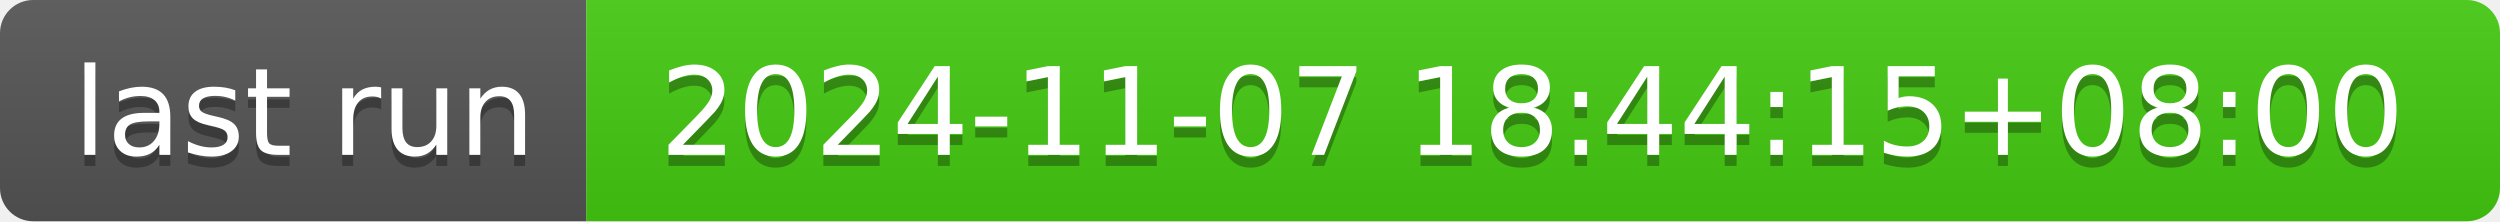
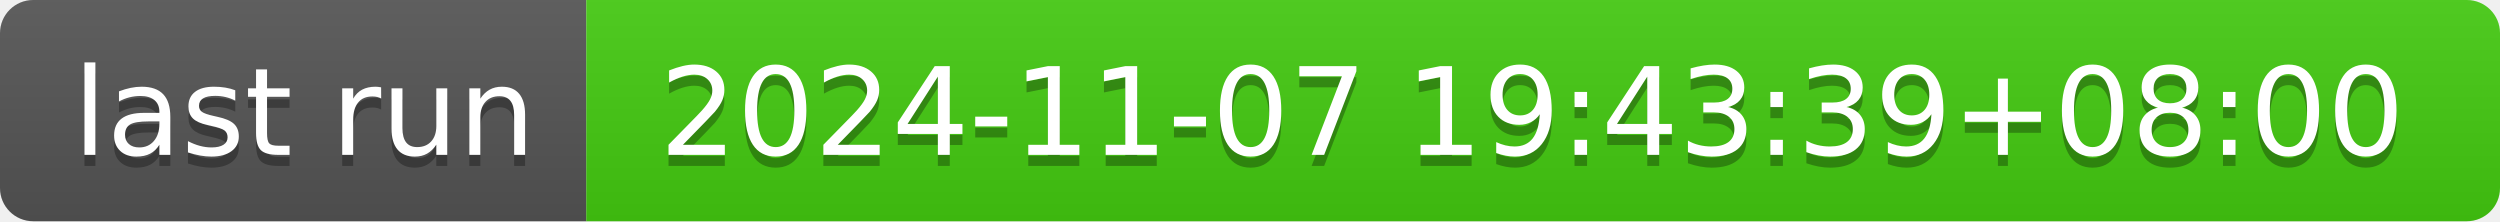
- <svg xmlns="http://www.w3.org/2000/svg" width="226" height="20" role="img" aria-label="last run: 2024-11-07 18:44:15+08:00">
+ <svg xmlns="http://www.w3.org/2000/svg" width="226" height="20" role="img" aria-label="last run: 2024-11-07 19:43:39+08:00">
  <linearGradient id="s" x2="0" y2="100%">
    <stop offset="0" stop-color="#bbb" stop-opacity=".1" />
    <stop offset="1" stop-opacity=".1" />
  </linearGradient>
  <clipPath id="r">
    <rect width="226" height="20" rx="3" fill="#fff" />
  </clipPath>
  <g clip-path="url(#r)">
    <rect width="53" height="20" fill="#555" />
    <rect x="53" width="173" height="20" fill="#4c1" />
    <rect width="226" height="20" fill="url(#s)" />
  </g>
  <g fill="#fff" text-anchor="middle" font-family="Verdana,Geneva,DejaVu Sans,sans-serif" text-rendering="geometricPrecision" font-size="110">
    <text aria-hidden="true" x="275" y="150" fill="#010101" fill-opacity=".3" transform="scale(.1)" textLength="430">last run</text>
    <text x="275" y="140" transform="scale(.1)" fill="#fff" textLength="430">last run</text>
-     <text aria-hidden="true" x="1385" y="150" fill="#010101" fill-opacity=".3" transform="scale(.1)" textLength="1630">2024-11-07 18:44:15+08:00</text>
-     <text x="1385" y="140" transform="scale(.1)" fill="#fff" textLength="1630">2024-11-07 18:44:15+08:00</text>
+     <text aria-hidden="true" x="1385" y="150" fill="#010101" fill-opacity=".3" transform="scale(.1)" textLength="1630">2024-11-07 19:43:39+08:00</text>
+     <text x="1385" y="140" transform="scale(.1)" fill="#fff" textLength="1630">2024-11-07 19:43:39+08:00</text>
  </g>
</svg>
